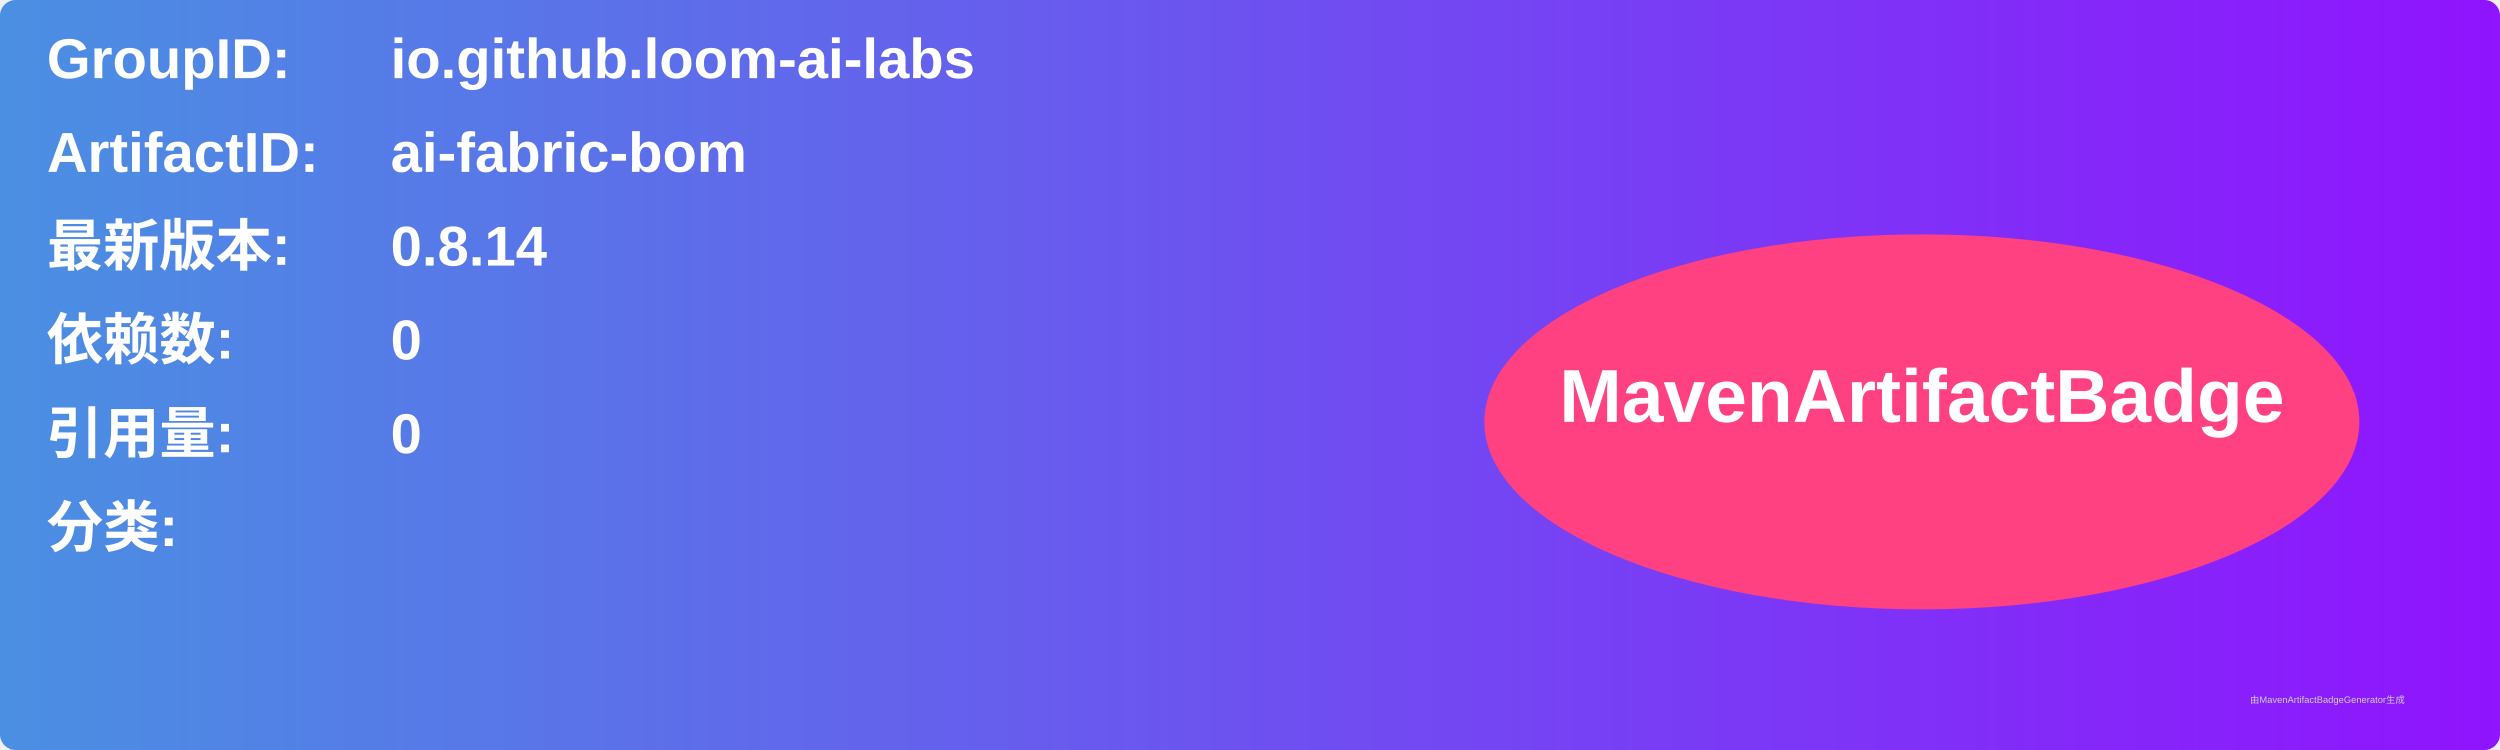
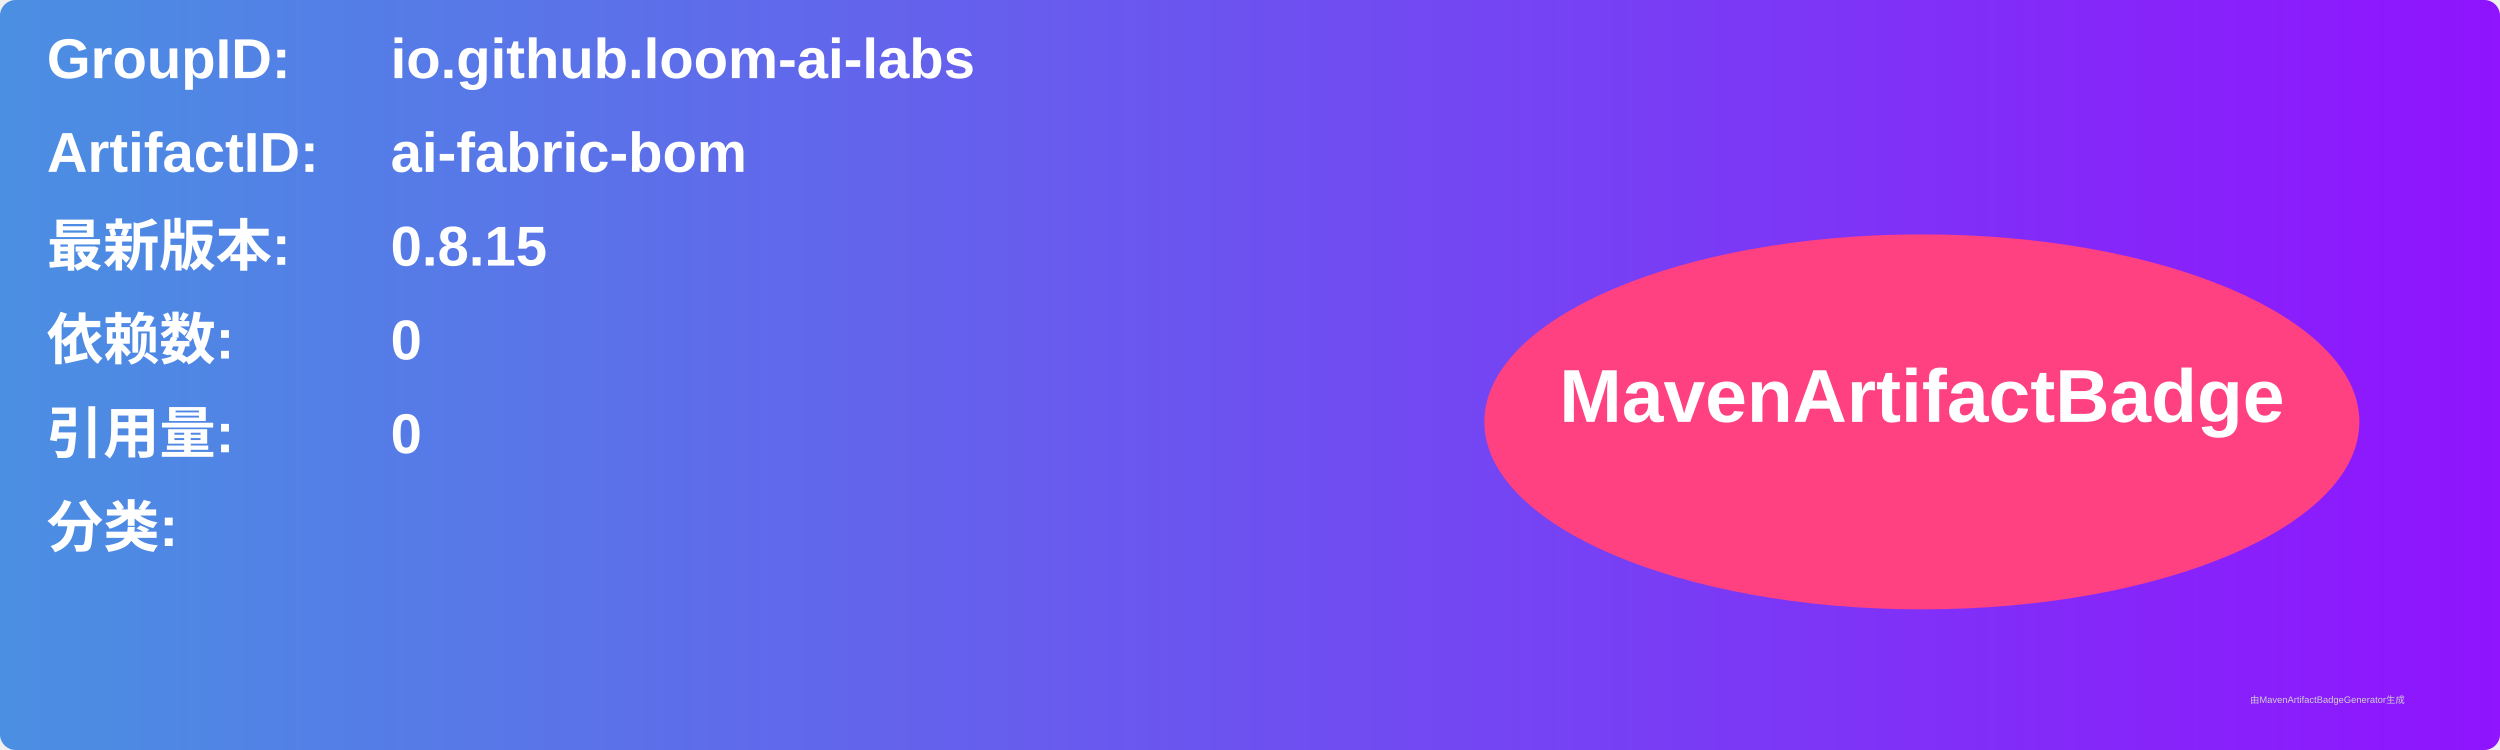
<svg xmlns="http://www.w3.org/2000/svg" width="800" height="240" viewBox="0 0 800 240">
  <linearGradient id="grad" x1="0%" y1="0%" x2="100%" y2="0%">
    <stop offset="0%" stop-color="#4a90e2" />
    <stop offset="100%" stop-color="#9013fe" />
  </linearGradient>
  <rect width="100%" height="100%" rx="5" ry="5" fill="url(#grad)" />
  <g transform="translate(15, 15)">
    <text x="0" y="10" font-family="Arial" font-size="18" fill="white" font-weight="bold" width="260">GroupID:</text>
    <text x="110" y="10" font-family="Arial" font-size="18" fill="white" font-weight="bold" width="460">io.github.loom-ai-labs</text>
    <text x="0" y="40" font-family="Arial" font-size="18" fill="white" font-weight="bold" width="260">ArtifactID:</text>
    <text x="110" y="40" font-family="Arial" font-size="18" fill="white" font-weight="bold" width="460">ai-fabric-bom</text>
    <text x="0" y="70" font-family="Arial" font-size="18" fill="white" font-weight="bold">最新版本:</text>
    <text x="110" y="70" font-family="Arial" font-size="18" fill="white" font-weight="bold">
-       <tspan font-weight="bold">0.8.14</tspan>
+       <tspan font-weight="bold">0.8.15</tspan>
    </text>
    <text x="0" y="100" font-family="Arial" font-size="18" fill="white" font-weight="bold">依赖数: </text>
    <text x="110" y="100" font-family="Arial" font-size="18" fill="white">
      <tspan font-weight="bold">0</tspan>
    </text>
    <text x="0" y="130" font-family="Arial" font-size="18" fill="white" font-weight="bold">引用量: </text>
    <text x="110" y="130" font-family="Arial" font-size="18" fill="white">
      <tspan font-weight="bold">0</tspan>
    </text>
    <text x="0" y="160" font-family="Arial" font-size="18" fill="white" font-weight="bold">分类:</text>
    <text x="10" y="190" font-family="Arial" font-size="10" fill="white">
      <tspan font-weight="bold" />
    </text>
    <ellipse cx="600" cy="120" rx="140" ry="60" fill="#ff4081" />
    <text x="600" y="120" text-anchor="middle" font-family="Arial" font-size="24" fill="white" font-weight="bold">MavenArtifactBadge</text>
  </g>
  <text x="720" y="225" font-family="Arial" font-size="3" fill="#d0d0d0">由MavenArtifactBadgeGenerator生成</text>
</svg>
